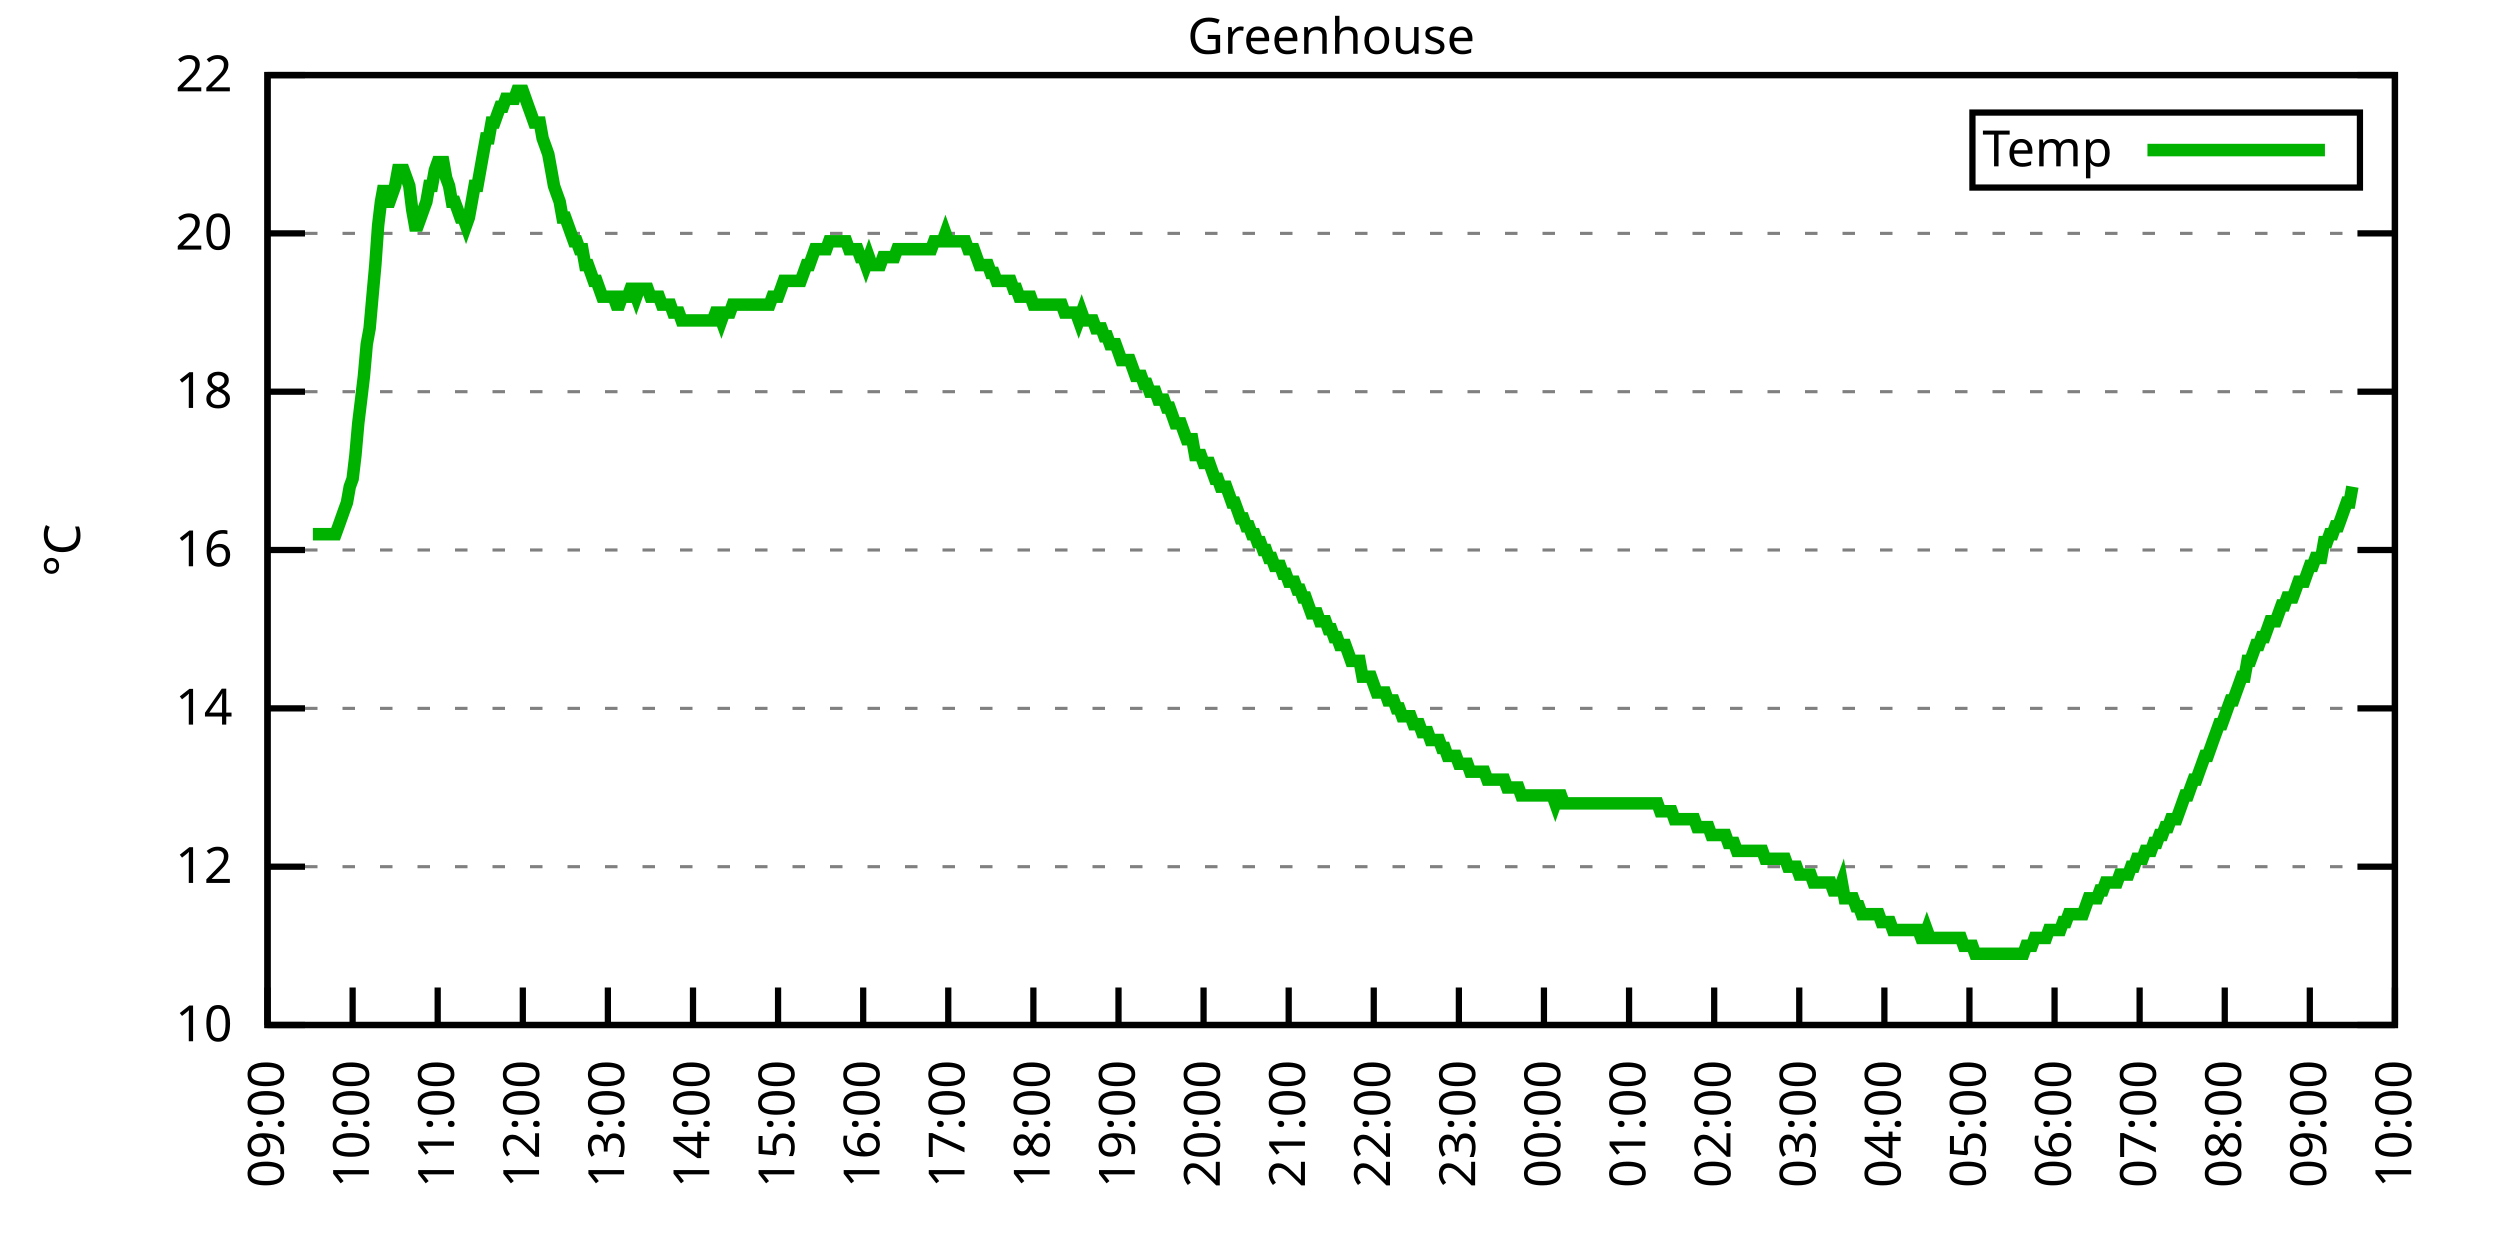
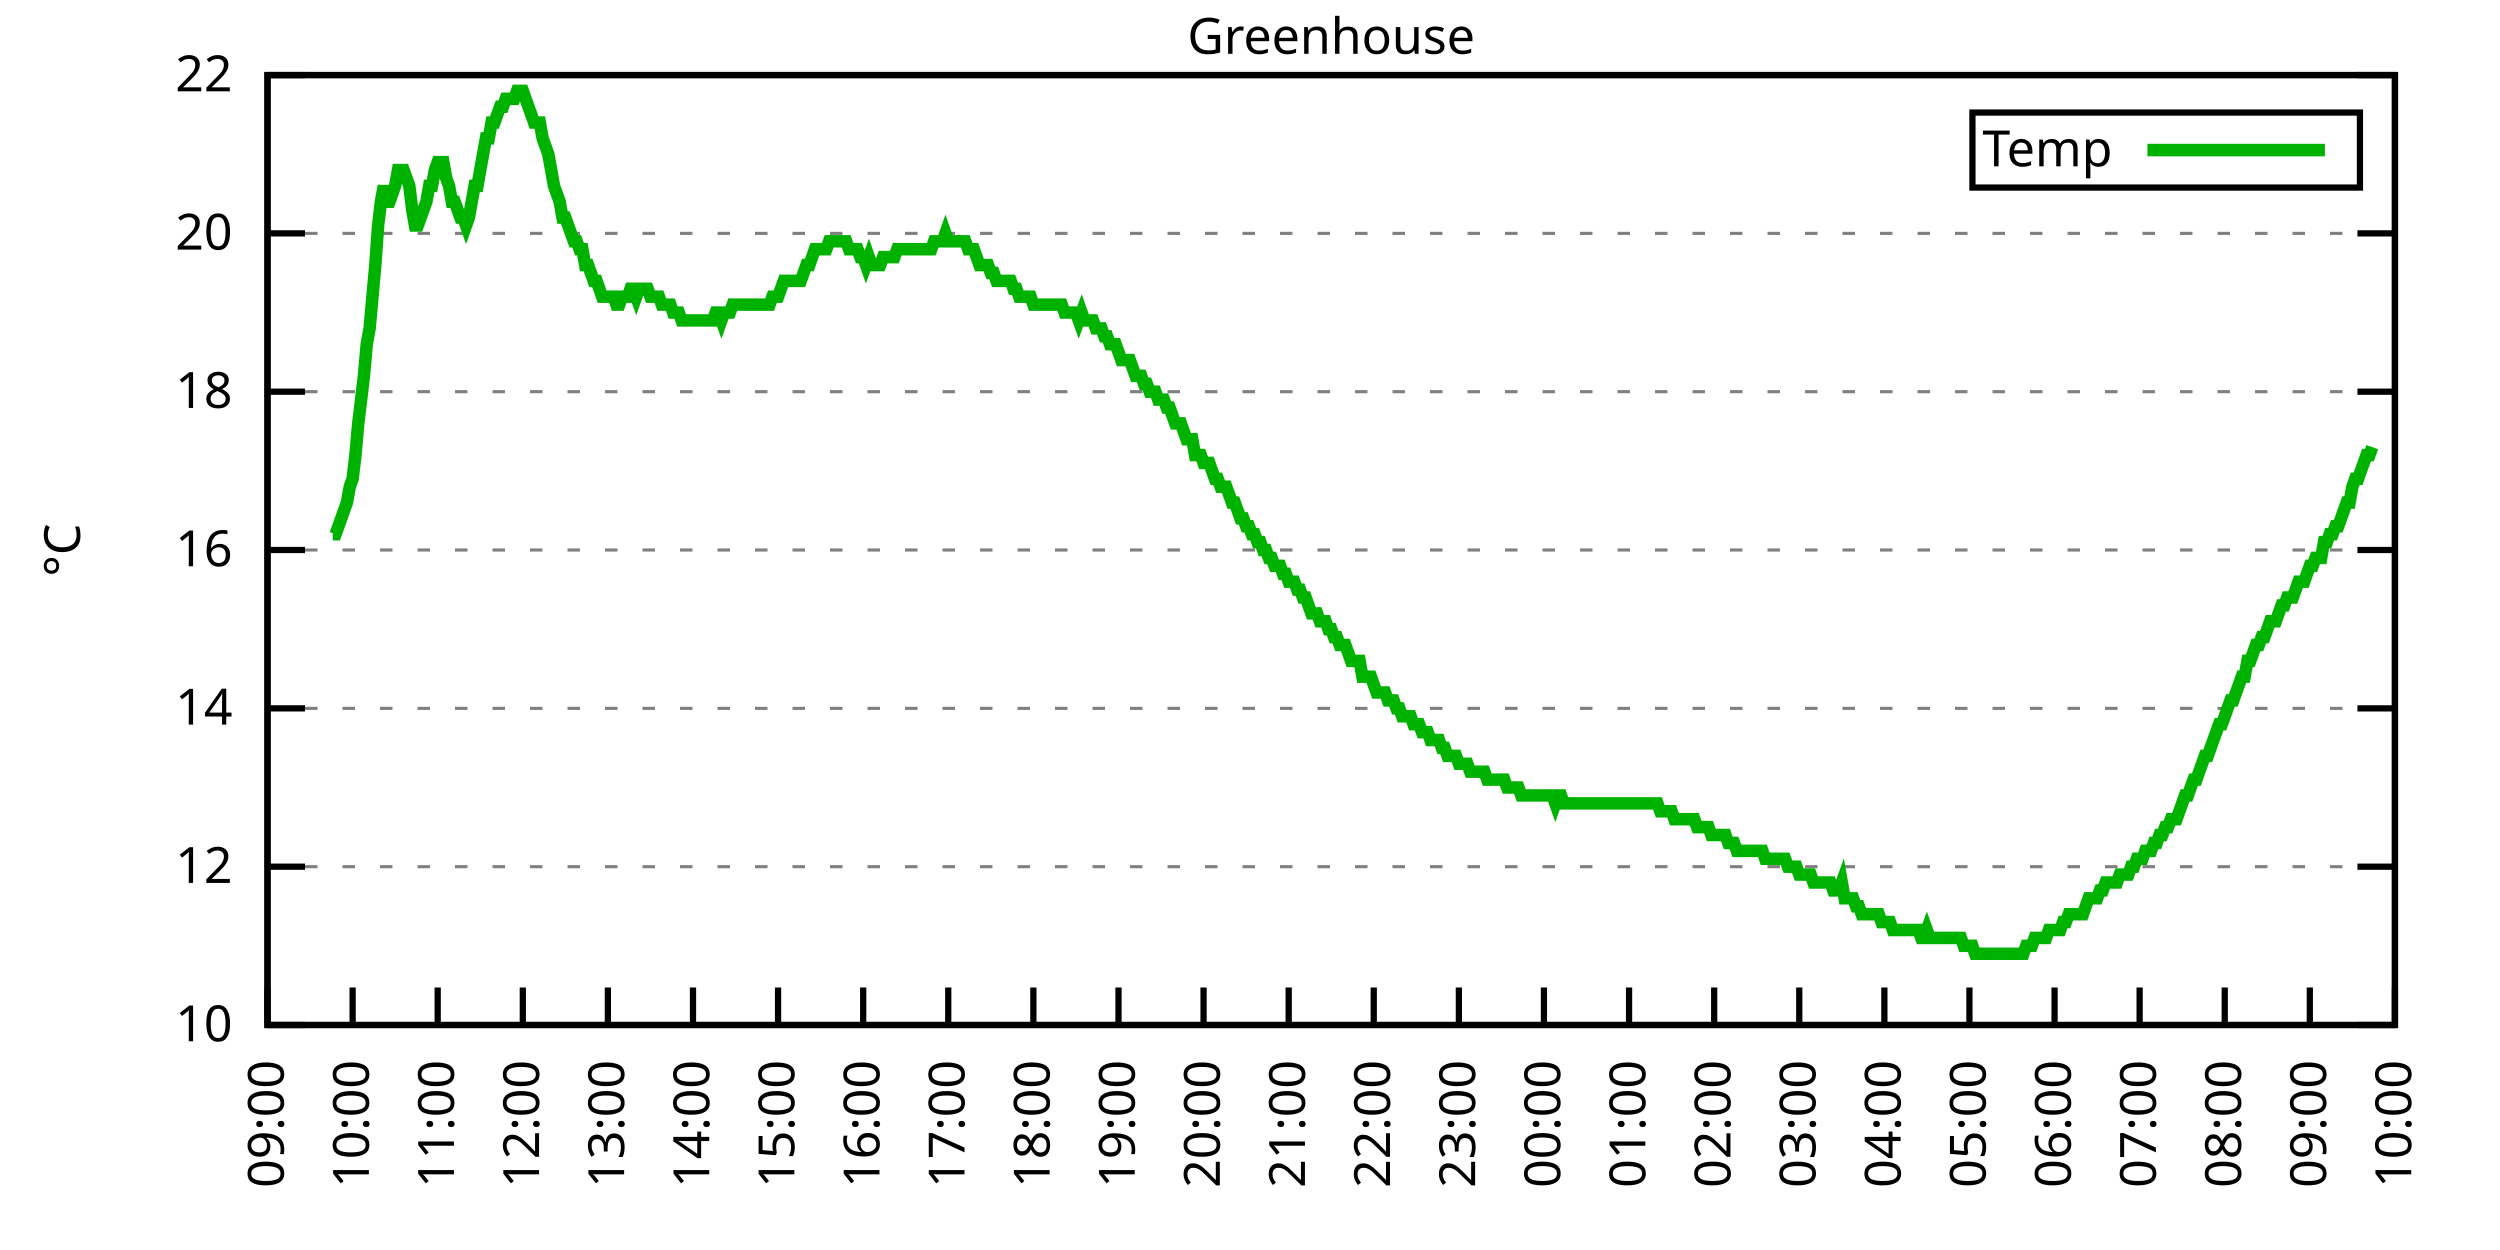
<svg xmlns="http://www.w3.org/2000/svg" xmlns:xlink="http://www.w3.org/1999/xlink" width="400" height="200" viewBox="0 0 400 200">
  <g id="gnuplot_canvas">
    <rect x="0" y="0" width="400" height="200" fill="none" />
    <defs>
      <circle id="gpDot" r="0.5" stroke-width="0.5" stroke="currentColor" />
      <path id="gpPt0" stroke-width="0.333" stroke="currentColor" d="M-1,0 h2 M0,-1 v2" />
      <path id="gpPt1" stroke-width="0.333" stroke="currentColor" d="M-1,-1 L1,1 M1,-1 L-1,1" />
      <path id="gpPt2" stroke-width="0.333" stroke="currentColor" d="M-1,0 L1,0 M0,-1 L0,1 M-1,-1 L1,1 M-1,1 L1,-1" />
      <rect id="gpPt3" stroke-width="0.333" stroke="currentColor" x="-1" y="-1" width="2" height="2" />
      <rect id="gpPt4" stroke-width="0.333" stroke="currentColor" fill="currentColor" x="-1" y="-1" width="2" height="2" />
      <circle id="gpPt5" stroke-width="0.333" stroke="currentColor" cx="0" cy="0" r="1" />
      <use xlink:href="#gpPt5" id="gpPt6" fill="currentColor" stroke="none" />
      <path id="gpPt7" stroke-width="0.333" stroke="currentColor" d="M0,-1.33 L-1.33,0.67 L1.33,0.67 z" />
      <use xlink:href="#gpPt7" id="gpPt8" fill="currentColor" stroke="none" />
      <use xlink:href="#gpPt7" id="gpPt9" stroke="currentColor" transform="rotate(180)" />
      <use xlink:href="#gpPt9" id="gpPt10" fill="currentColor" stroke="none" />
      <use xlink:href="#gpPt3" id="gpPt11" stroke="currentColor" transform="rotate(45)" />
      <use xlink:href="#gpPt11" id="gpPt12" fill="currentColor" stroke="none" />
      <path id="gpPt13" stroke-width="0.333" stroke="currentColor" d="M0,1.330 L1.265,0.411 L0.782,-1.067 L-0.782,-1.076 L-1.265,0.411 z" />
      <use xlink:href="#gpPt13" id="gpPt14" fill="currentColor" stroke="none" />
      <filter id="textbox" filterUnits="objectBoundingBox" x="0" y="0" height="1" width="1">
        <feFlood flood-color="white" flood-opacity="1" result="bgnd" />
        <feComposite in="SourceGraphic" in2="bgnd" operator="atop" />
      </filter>
      <filter id="greybox" filterUnits="objectBoundingBox" x="0" y="0" height="1" width="1">
        <feFlood flood-color="lightgrey" flood-opacity="1" result="grey" />
        <feComposite in="SourceGraphic" in2="grey" operator="atop" />
      </filter>
    </defs>
    <g fill="none" color="white" stroke="currentColor" stroke-width="1.00" stroke-linecap="butt" stroke-linejoin="miter">
</g>
    <g fill="none" color="black" stroke="currentColor" stroke-width="1.00" stroke-linecap="butt" stroke-linejoin="miter">
      <g stroke="none" shape-rendering="crispEdges">
        <polygon fill="rgb(255, 255, 255)" points="42.80,164.00 383.18,164.00 383.18,12.02 42.80,12.02 " />
      </g>
    </g>
    <g fill="none" color="black" stroke="currentColor" stroke-width="1.00" stroke-linecap="butt" stroke-linejoin="miter">
</g>
    <g fill="none" color="black" stroke="black" stroke-width="0.50" stroke-linecap="butt" stroke-linejoin="miter">
</g>
    <g fill="none" color="gray" stroke="currentColor" stroke-width="0.50" stroke-linecap="butt" stroke-linejoin="miter">
      <path stroke="gray" stroke-dasharray="2,4" class="gridline" d="M42.80,164.00 L383.19,164.00  " />
    </g>
    <g fill="none" color="gray" stroke="gray" stroke-width="1.00" stroke-linecap="butt" stroke-linejoin="miter">
</g>
    <g fill="none" color="black" stroke="currentColor" stroke-width="1.00" stroke-linecap="butt" stroke-linejoin="miter">
      <path stroke="black" d="M42.80,164.00 L48.80,164.00 M383.19,164.00 L377.19,164.00  " />
      <g transform="translate(37.20,166.60)" stroke="none" fill="black" font-family="Sans" font-size="8.00" text-anchor="end">
        <text>
          <tspan font-family="Sans"> 10</tspan>
        </text>
      </g>
    </g>
    <g fill="none" color="black" stroke="currentColor" stroke-width="1.00" stroke-linecap="butt" stroke-linejoin="miter">
</g>
    <g fill="none" color="black" stroke="black" stroke-width="0.50" stroke-linecap="butt" stroke-linejoin="miter">
</g>
    <g fill="none" color="gray" stroke="currentColor" stroke-width="0.50" stroke-linecap="butt" stroke-linejoin="miter">
      <path stroke="gray" stroke-dasharray="2,4" class="gridline" d="M42.80,138.67 L383.19,138.67  " />
    </g>
    <g fill="none" color="gray" stroke="gray" stroke-width="1.00" stroke-linecap="butt" stroke-linejoin="miter">
</g>
    <g fill="none" color="black" stroke="currentColor" stroke-width="1.00" stroke-linecap="butt" stroke-linejoin="miter">
      <path stroke="black" d="M42.80,138.67 L48.80,138.67 M383.19,138.67 L377.19,138.67  " />
      <g transform="translate(37.20,141.27)" stroke="none" fill="black" font-family="Sans" font-size="8.00" text-anchor="end">
        <text>
          <tspan font-family="Sans"> 12</tspan>
        </text>
      </g>
    </g>
    <g fill="none" color="black" stroke="currentColor" stroke-width="1.00" stroke-linecap="butt" stroke-linejoin="miter">
</g>
    <g fill="none" color="black" stroke="black" stroke-width="0.50" stroke-linecap="butt" stroke-linejoin="miter">
</g>
    <g fill="none" color="gray" stroke="currentColor" stroke-width="0.50" stroke-linecap="butt" stroke-linejoin="miter">
      <path stroke="gray" stroke-dasharray="2,4" class="gridline" d="M42.80,113.34 L383.19,113.34  " />
    </g>
    <g fill="none" color="gray" stroke="gray" stroke-width="1.00" stroke-linecap="butt" stroke-linejoin="miter">
</g>
    <g fill="none" color="black" stroke="currentColor" stroke-width="1.00" stroke-linecap="butt" stroke-linejoin="miter">
      <path stroke="black" d="M42.80,113.34 L48.80,113.34 M383.19,113.34 L377.19,113.34  " />
      <g transform="translate(37.20,115.94)" stroke="none" fill="black" font-family="Sans" font-size="8.00" text-anchor="end">
        <text>
          <tspan font-family="Sans"> 14</tspan>
        </text>
      </g>
    </g>
    <g fill="none" color="black" stroke="currentColor" stroke-width="1.00" stroke-linecap="butt" stroke-linejoin="miter">
</g>
    <g fill="none" color="black" stroke="black" stroke-width="0.50" stroke-linecap="butt" stroke-linejoin="miter">
</g>
    <g fill="none" color="gray" stroke="currentColor" stroke-width="0.50" stroke-linecap="butt" stroke-linejoin="miter">
      <path stroke="gray" stroke-dasharray="2,4" class="gridline" d="M42.80,88.00 L383.19,88.00  " />
    </g>
    <g fill="none" color="gray" stroke="gray" stroke-width="1.00" stroke-linecap="butt" stroke-linejoin="miter">
</g>
    <g fill="none" color="black" stroke="currentColor" stroke-width="1.00" stroke-linecap="butt" stroke-linejoin="miter">
      <path stroke="black" d="M42.80,88.00 L48.80,88.00 M383.19,88.00 L377.19,88.00  " />
      <g transform="translate(37.20,90.60)" stroke="none" fill="black" font-family="Sans" font-size="8.00" text-anchor="end">
        <text>
          <tspan font-family="Sans"> 16</tspan>
        </text>
      </g>
    </g>
    <g fill="none" color="black" stroke="currentColor" stroke-width="1.00" stroke-linecap="butt" stroke-linejoin="miter">
</g>
    <g fill="none" color="black" stroke="black" stroke-width="0.50" stroke-linecap="butt" stroke-linejoin="miter">
</g>
    <g fill="none" color="gray" stroke="currentColor" stroke-width="0.50" stroke-linecap="butt" stroke-linejoin="miter">
      <path stroke="gray" stroke-dasharray="2,4" class="gridline" d="M42.80,62.67 L383.19,62.67  " />
    </g>
    <g fill="none" color="gray" stroke="gray" stroke-width="1.00" stroke-linecap="butt" stroke-linejoin="miter">
</g>
    <g fill="none" color="black" stroke="currentColor" stroke-width="1.00" stroke-linecap="butt" stroke-linejoin="miter">
      <path stroke="black" d="M42.80,62.67 L48.80,62.67 M383.19,62.67 L377.19,62.67  " />
      <g transform="translate(37.20,65.27)" stroke="none" fill="black" font-family="Sans" font-size="8.00" text-anchor="end">
        <text>
          <tspan font-family="Sans"> 18</tspan>
        </text>
      </g>
    </g>
    <g fill="none" color="black" stroke="currentColor" stroke-width="1.00" stroke-linecap="butt" stroke-linejoin="miter">
</g>
    <g fill="none" color="black" stroke="black" stroke-width="0.50" stroke-linecap="butt" stroke-linejoin="miter">
</g>
    <g fill="none" color="gray" stroke="currentColor" stroke-width="0.50" stroke-linecap="butt" stroke-linejoin="miter">
      <path stroke="gray" stroke-dasharray="2,4" class="gridline" d="M42.80,37.34 L383.19,37.34  " />
    </g>
    <g fill="none" color="gray" stroke="gray" stroke-width="1.00" stroke-linecap="butt" stroke-linejoin="miter">
</g>
    <g fill="none" color="black" stroke="currentColor" stroke-width="1.00" stroke-linecap="butt" stroke-linejoin="miter">
      <path stroke="black" d="M42.80,37.34 L48.80,37.34 M383.19,37.34 L377.19,37.34  " />
      <g transform="translate(37.20,39.94)" stroke="none" fill="black" font-family="Sans" font-size="8.00" text-anchor="end">
        <text>
          <tspan font-family="Sans"> 20</tspan>
        </text>
      </g>
    </g>
    <g fill="none" color="black" stroke="currentColor" stroke-width="1.00" stroke-linecap="butt" stroke-linejoin="miter">
</g>
    <g fill="none" color="black" stroke="black" stroke-width="0.50" stroke-linecap="butt" stroke-linejoin="miter">
</g>
    <g fill="none" color="gray" stroke="currentColor" stroke-width="0.50" stroke-linecap="butt" stroke-linejoin="miter">
      <path stroke="gray" stroke-dasharray="2,4" class="gridline" d="M42.80,12.01 L383.19,12.01  " />
    </g>
    <g fill="none" color="gray" stroke="gray" stroke-width="1.00" stroke-linecap="butt" stroke-linejoin="miter">
</g>
    <g fill="none" color="black" stroke="currentColor" stroke-width="1.00" stroke-linecap="butt" stroke-linejoin="miter">
      <path stroke="black" d="M42.80,12.01 L48.80,12.01 M383.19,12.01 L377.19,12.01  " />
      <g transform="translate(37.20,14.61)" stroke="none" fill="black" font-family="Sans" font-size="8.00" text-anchor="end">
        <text>
          <tspan font-family="Sans"> 22</tspan>
        </text>
      </g>
    </g>
    <g fill="none" color="black" stroke="currentColor" stroke-width="1.00" stroke-linecap="butt" stroke-linejoin="miter">
      <path stroke="black" d="M42.80,164.00 L42.80,158.00  " />
      <g transform="translate(45.40,169.60) rotate(270.00)" stroke="none" fill="black" font-family="Sans" font-size="8.00" text-anchor="end">
        <text>
          <tspan font-family="Sans">09:00</tspan>
        </text>
      </g>
    </g>
    <g fill="none" color="black" stroke="currentColor" stroke-width="1.00" stroke-linecap="butt" stroke-linejoin="miter">
      <path stroke="black" d="M56.42,164.00 L56.42,158.00  " />
      <g transform="translate(59.02,169.60) rotate(270.00)" stroke="none" fill="black" font-family="Sans" font-size="8.00" text-anchor="end">
        <text>
          <tspan font-family="Sans">10:00</tspan>
        </text>
      </g>
    </g>
    <g fill="none" color="black" stroke="currentColor" stroke-width="1.00" stroke-linecap="butt" stroke-linejoin="miter">
      <path stroke="black" d="M70.03,164.00 L70.03,158.00  " />
      <g transform="translate(72.63,169.60) rotate(270.00)" stroke="none" fill="black" font-family="Sans" font-size="8.00" text-anchor="end">
        <text>
          <tspan font-family="Sans">11:00</tspan>
        </text>
      </g>
    </g>
    <g fill="none" color="black" stroke="currentColor" stroke-width="1.00" stroke-linecap="butt" stroke-linejoin="miter">
      <path stroke="black" d="M83.65,164.00 L83.65,158.00  " />
      <g transform="translate(86.25,169.60) rotate(270.00)" stroke="none" fill="black" font-family="Sans" font-size="8.00" text-anchor="end">
        <text>
          <tspan font-family="Sans">12:00</tspan>
        </text>
      </g>
    </g>
    <g fill="none" color="black" stroke="currentColor" stroke-width="1.00" stroke-linecap="butt" stroke-linejoin="miter">
      <path stroke="black" d="M97.26,164.00 L97.26,158.00  " />
      <g transform="translate(99.86,169.60) rotate(270.00)" stroke="none" fill="black" font-family="Sans" font-size="8.00" text-anchor="end">
        <text>
          <tspan font-family="Sans">13:00</tspan>
        </text>
      </g>
    </g>
    <g fill="none" color="black" stroke="currentColor" stroke-width="1.00" stroke-linecap="butt" stroke-linejoin="miter">
      <path stroke="black" d="M110.88,164.00 L110.88,158.00  " />
      <g transform="translate(113.48,169.60) rotate(270.00)" stroke="none" fill="black" font-family="Sans" font-size="8.00" text-anchor="end">
        <text>
          <tspan font-family="Sans">14:00</tspan>
        </text>
      </g>
    </g>
    <g fill="none" color="black" stroke="currentColor" stroke-width="1.00" stroke-linecap="butt" stroke-linejoin="miter">
      <path stroke="black" d="M124.49,164.00 L124.49,158.00  " />
      <g transform="translate(127.09,169.60) rotate(270.00)" stroke="none" fill="black" font-family="Sans" font-size="8.00" text-anchor="end">
        <text>
          <tspan font-family="Sans">15:00</tspan>
        </text>
      </g>
    </g>
    <g fill="none" color="black" stroke="currentColor" stroke-width="1.00" stroke-linecap="butt" stroke-linejoin="miter">
      <path stroke="black" d="M138.11,164.00 L138.11,158.00  " />
      <g transform="translate(140.71,169.60) rotate(270.00)" stroke="none" fill="black" font-family="Sans" font-size="8.00" text-anchor="end">
        <text>
          <tspan font-family="Sans">16:00</tspan>
        </text>
      </g>
    </g>
    <g fill="none" color="black" stroke="currentColor" stroke-width="1.00" stroke-linecap="butt" stroke-linejoin="miter">
      <path stroke="black" d="M151.72,164.00 L151.72,158.00  " />
      <g transform="translate(154.32,169.60) rotate(270.00)" stroke="none" fill="black" font-family="Sans" font-size="8.00" text-anchor="end">
        <text>
          <tspan font-family="Sans">17:00</tspan>
        </text>
      </g>
    </g>
    <g fill="none" color="black" stroke="currentColor" stroke-width="1.00" stroke-linecap="butt" stroke-linejoin="miter">
      <path stroke="black" d="M165.34,164.00 L165.34,158.00  " />
      <g transform="translate(167.94,169.60) rotate(270.00)" stroke="none" fill="black" font-family="Sans" font-size="8.00" text-anchor="end">
        <text>
          <tspan font-family="Sans">18:00</tspan>
        </text>
      </g>
    </g>
    <g fill="none" color="black" stroke="currentColor" stroke-width="1.00" stroke-linecap="butt" stroke-linejoin="miter">
      <path stroke="black" d="M178.96,164.00 L178.96,158.00  " />
      <g transform="translate(181.56,169.60) rotate(270.00)" stroke="none" fill="black" font-family="Sans" font-size="8.00" text-anchor="end">
        <text>
          <tspan font-family="Sans">19:00</tspan>
        </text>
      </g>
    </g>
    <g fill="none" color="black" stroke="currentColor" stroke-width="1.00" stroke-linecap="butt" stroke-linejoin="miter">
      <path stroke="black" d="M192.57,164.00 L192.57,158.00  " />
      <g transform="translate(195.17,169.60) rotate(270.00)" stroke="none" fill="black" font-family="Sans" font-size="8.00" text-anchor="end">
        <text>
          <tspan font-family="Sans">20:00</tspan>
        </text>
      </g>
    </g>
    <g fill="none" color="black" stroke="currentColor" stroke-width="1.00" stroke-linecap="butt" stroke-linejoin="miter">
      <path stroke="black" d="M206.19,164.00 L206.19,158.00  " />
      <g transform="translate(208.79,169.60) rotate(270.00)" stroke="none" fill="black" font-family="Sans" font-size="8.00" text-anchor="end">
        <text>
          <tspan font-family="Sans">21:00</tspan>
        </text>
      </g>
    </g>
    <g fill="none" color="black" stroke="currentColor" stroke-width="1.00" stroke-linecap="butt" stroke-linejoin="miter">
      <path stroke="black" d="M219.80,164.00 L219.80,158.00  " />
      <g transform="translate(222.40,169.60) rotate(270.00)" stroke="none" fill="black" font-family="Sans" font-size="8.00" text-anchor="end">
        <text>
          <tspan font-family="Sans">22:00</tspan>
        </text>
      </g>
    </g>
    <g fill="none" color="black" stroke="currentColor" stroke-width="1.00" stroke-linecap="butt" stroke-linejoin="miter">
      <path stroke="black" d="M233.42,164.00 L233.42,158.00  " />
      <g transform="translate(236.02,169.60) rotate(270.00)" stroke="none" fill="black" font-family="Sans" font-size="8.00" text-anchor="end">
        <text>
          <tspan font-family="Sans">23:00</tspan>
        </text>
      </g>
    </g>
    <g fill="none" color="black" stroke="currentColor" stroke-width="1.00" stroke-linecap="butt" stroke-linejoin="miter">
      <path stroke="black" d="M247.03,164.00 L247.03,158.00  " />
      <g transform="translate(249.63,169.60) rotate(270.00)" stroke="none" fill="black" font-family="Sans" font-size="8.00" text-anchor="end">
        <text>
          <tspan font-family="Sans">00:00</tspan>
        </text>
      </g>
    </g>
    <g fill="none" color="black" stroke="currentColor" stroke-width="1.00" stroke-linecap="butt" stroke-linejoin="miter">
      <path stroke="black" d="M260.65,164.00 L260.65,158.00  " />
      <g transform="translate(263.25,169.60) rotate(270.00)" stroke="none" fill="black" font-family="Sans" font-size="8.00" text-anchor="end">
        <text>
          <tspan font-family="Sans">01:00</tspan>
        </text>
      </g>
    </g>
    <g fill="none" color="black" stroke="currentColor" stroke-width="1.00" stroke-linecap="butt" stroke-linejoin="miter">
      <path stroke="black" d="M274.27,164.00 L274.27,158.00  " />
      <g transform="translate(276.87,169.60) rotate(270.00)" stroke="none" fill="black" font-family="Sans" font-size="8.00" text-anchor="end">
        <text>
          <tspan font-family="Sans">02:00</tspan>
        </text>
      </g>
    </g>
    <g fill="none" color="black" stroke="currentColor" stroke-width="1.00" stroke-linecap="butt" stroke-linejoin="miter">
      <path stroke="black" d="M287.88,164.00 L287.88,158.00  " />
      <g transform="translate(290.48,169.60) rotate(270.00)" stroke="none" fill="black" font-family="Sans" font-size="8.00" text-anchor="end">
        <text>
          <tspan font-family="Sans">03:00</tspan>
        </text>
      </g>
    </g>
    <g fill="none" color="black" stroke="currentColor" stroke-width="1.00" stroke-linecap="butt" stroke-linejoin="miter">
      <path stroke="black" d="M301.50,164.00 L301.50,158.00  " />
      <g transform="translate(304.10,169.60) rotate(270.00)" stroke="none" fill="black" font-family="Sans" font-size="8.00" text-anchor="end">
        <text>
          <tspan font-family="Sans">04:00</tspan>
        </text>
      </g>
    </g>
    <g fill="none" color="black" stroke="currentColor" stroke-width="1.00" stroke-linecap="butt" stroke-linejoin="miter">
      <path stroke="black" d="M315.11,164.00 L315.11,158.00  " />
      <g transform="translate(317.71,169.60) rotate(270.00)" stroke="none" fill="black" font-family="Sans" font-size="8.00" text-anchor="end">
        <text>
          <tspan font-family="Sans">05:00</tspan>
        </text>
      </g>
    </g>
    <g fill="none" color="black" stroke="currentColor" stroke-width="1.00" stroke-linecap="butt" stroke-linejoin="miter">
      <path stroke="black" d="M328.73,164.00 L328.73,158.00  " />
      <g transform="translate(331.33,169.60) rotate(270.00)" stroke="none" fill="black" font-family="Sans" font-size="8.00" text-anchor="end">
        <text>
          <tspan font-family="Sans">06:00</tspan>
        </text>
      </g>
    </g>
    <g fill="none" color="black" stroke="currentColor" stroke-width="1.00" stroke-linecap="butt" stroke-linejoin="miter">
      <path stroke="black" d="M342.34,164.00 L342.34,158.00  " />
      <g transform="translate(344.94,169.60) rotate(270.00)" stroke="none" fill="black" font-family="Sans" font-size="8.00" text-anchor="end">
        <text>
          <tspan font-family="Sans">07:00</tspan>
        </text>
      </g>
    </g>
    <g fill="none" color="black" stroke="currentColor" stroke-width="1.00" stroke-linecap="butt" stroke-linejoin="miter">
      <path stroke="black" d="M355.96,164.00 L355.96,158.00  " />
      <g transform="translate(358.56,169.60) rotate(270.00)" stroke="none" fill="black" font-family="Sans" font-size="8.00" text-anchor="end">
        <text>
          <tspan font-family="Sans">08:00</tspan>
        </text>
      </g>
    </g>
    <g fill="none" color="black" stroke="currentColor" stroke-width="1.00" stroke-linecap="butt" stroke-linejoin="miter">
      <path stroke="black" d="M369.57,164.00 L369.57,158.00  " />
      <g transform="translate(372.17,169.60) rotate(270.00)" stroke="none" fill="black" font-family="Sans" font-size="8.00" text-anchor="end">
        <text>
          <tspan font-family="Sans">09:00</tspan>
        </text>
      </g>
    </g>
    <g fill="none" color="black" stroke="currentColor" stroke-width="1.00" stroke-linecap="butt" stroke-linejoin="miter">
      <path stroke="black" d="M383.19,164.00 L383.19,158.00  " />
      <g transform="translate(385.79,169.60) rotate(270.00)" stroke="none" fill="black" font-family="Sans" font-size="8.00" text-anchor="end">
        <text>
          <tspan font-family="Sans">10:00</tspan>
        </text>
      </g>
    </g>
    <g fill="none" color="black" stroke="currentColor" stroke-width="1.00" stroke-linecap="butt" stroke-linejoin="miter">
</g>
    <g fill="none" color="black" stroke="currentColor" stroke-width="1.00" stroke-linecap="butt" stroke-linejoin="miter">
      <path stroke="black" d="M42.80,12.01 L42.80,164.00 L383.19,164.00 L383.19,12.01 L42.80,12.01 Z  " />
    </g>
    <g fill="none" color="black" stroke="currentColor" stroke-width="1.00" stroke-linecap="butt" stroke-linejoin="miter">
</g>
    <g fill="none" color="black" stroke="currentColor" stroke-width="1.00" stroke-linecap="butt" stroke-linejoin="miter">
      <path stroke="black" d="M315.59,30.01 L315.59,18.01 L377.59,18.01 L377.59,30.01 L315.59,30.01 Z  " />
    </g>
    <g id="Greenhouse_plot_1">
      <g fill="none" color="white" stroke="black" stroke-width="2.00" stroke-linecap="butt" stroke-linejoin="miter">
</g>
      <g fill="none" color="black" stroke="currentColor" stroke-width="2.00" stroke-linecap="butt" stroke-linejoin="miter">
        <g transform="translate(337.99,26.61)" stroke="none" fill="black" font-family="Sans" font-size="8.00" text-anchor="end">
          <text>
            <tspan font-family="Sans">Temp</tspan>
          </text>
        </g>
      </g>
      <g fill="none" color="black" stroke="currentColor" stroke-width="2.00" stroke-linecap="butt" stroke-linejoin="miter">
-         <path stroke="rgb(  0, 178,   0)" d="M343.59,24.01 L371.99,24.01 M50.06,85.47 L50.52,85.47 L50.97,85.47 L51.42,85.47 L51.88,85.47 L52.33,85.47   L52.78,85.47 L53.24,85.47 L53.69,85.47 L54.15,84.21 L54.60,82.94 L55.05,81.67 L55.51,80.41 L55.96,77.87   L56.42,76.61 L56.87,72.81 L57.32,67.74 L57.78,63.94 L58.23,60.14 L58.68,55.07 L59.14,52.54 L59.59,47.47   L60.05,42.41 L60.50,36.08 L60.95,32.28 L61.41,29.74 L61.86,32.28 L62.32,32.28 L62.77,31.01 L63.22,29.74   L63.68,27.21 L64.13,27.21 L64.58,27.21 L65.04,28.48 L65.49,29.74 L65.95,33.54 L66.40,36.08 L66.85,36.08   L67.31,34.81 L67.76,33.54 L68.22,32.28 L68.67,29.74 L69.12,29.74 L69.58,27.21 L70.03,25.94 L70.49,25.94   L70.94,25.94 L71.39,28.48 L71.85,29.74 L72.30,32.28 L72.75,32.28 L73.21,33.54 L73.66,34.81 L74.12,34.81   L74.57,36.08 L75.02,34.81 L75.48,32.28 L75.93,29.74 L76.39,29.74 L76.84,27.21 L77.29,24.68 L77.75,22.14   L78.20,22.14 L78.65,19.61 L79.11,19.61 L79.56,18.34 L80.02,17.08 L80.47,17.08 L80.92,15.81 L81.38,15.81   L81.83,15.81 L82.29,15.81 L82.74,14.54 L83.19,14.54 L83.65,14.54 L84.10,15.81 L84.55,17.08 L85.01,18.34   L85.46,19.61 L85.92,19.61 L86.37,19.61 L86.82,22.14 L87.28,23.41 L87.73,24.68 L88.19,27.21 L88.64,29.74   L89.09,31.01 L89.55,32.28 L90.00,34.81 L90.45,34.81 L90.91,36.08 L91.36,37.34 L91.82,38.61 L92.27,38.61   L92.72,39.87 L93.18,39.87 L93.63,42.41 L94.09,42.41 L94.54,43.67 L94.99,44.94 L95.45,44.94 L95.90,46.21   L96.35,47.47 L96.81,47.47 L97.26,47.47 L97.72,47.47 L98.17,47.47 L98.62,48.74 L99.08,48.74 L99.53,47.47   L99.99,47.47 L100.44,47.47 L100.89,46.21 L101.35,46.21 L101.80,47.47 L102.25,46.21 L102.71,46.21 L103.16,46.21   L103.62,46.21 L104.07,47.47 L104.52,47.47 L104.98,47.47 L105.43,47.47 L105.89,48.74 L106.34,48.74 L106.79,48.74   L107.25,48.74 L107.70,50.01 L108.15,50.01 L108.61,50.01 L109.06,51.27 L109.52,51.27 L109.97,51.27 L110.42,51.27   L110.88,51.27 L111.33,51.27 L111.79,51.27 L112.24,51.27 L112.69,51.27 L113.15,51.27 L113.60,51.27 L114.05,51.27   L114.51,50.01 L114.96,50.01 L115.42,51.27 L115.87,50.01 L116.32,50.01 L116.78,50.01 L117.23,48.74 L117.69,48.74   L118.14,48.74 L118.59,48.74 L119.05,48.74 L119.50,48.74 L119.96,48.74 L120.41,48.74 L120.86,48.74 L121.32,48.74   L121.77,48.74 L122.22,48.74 L122.68,48.74 L123.13,48.74 L123.59,47.47 L124.04,47.47 L124.49,47.47 L124.95,46.21   L125.40,44.94 L125.86,44.94 L126.31,44.94 L126.76,44.94 L127.22,44.94 L127.67,44.94 L128.12,44.94 L128.58,43.67   L129.03,42.41 L129.49,42.41 L129.94,41.14 L130.39,39.87 L130.85,39.87 L131.30,39.87 L131.76,39.87 L132.21,39.87   L132.66,38.61 L133.12,38.61 L133.57,38.61 L134.02,38.61 L134.48,38.61 L134.93,38.61 L135.39,38.61 L135.84,39.87   L136.29,39.87 L136.75,39.87 L137.20,39.87 L137.66,41.14 L138.11,41.14 L138.56,42.41 L139.02,41.14 L139.47,42.41   L139.92,42.41 L140.38,42.41 L140.83,42.41 L141.29,41.14 L141.74,41.14 L142.19,41.14 L142.65,41.14 L143.10,41.14   L143.56,39.87 L144.01,39.87 L144.46,39.87 L144.92,39.87 L145.37,39.87 L145.82,39.87 L146.28,39.87 L146.73,39.87   L147.19,39.87 L147.64,39.87 L148.09,39.87 L148.55,39.87 L149.00,39.87 L149.46,38.61 L149.91,38.61 L150.36,38.61   L150.82,38.61 L151.27,37.34 L151.72,38.61 L152.18,38.61 L152.63,38.61 L153.09,38.61 L153.54,38.61 L153.99,38.61   L154.45,38.61 L154.90,39.87 L155.36,39.87 L155.81,39.87 L156.26,41.14 L156.72,42.41 L157.17,42.41 L157.62,42.41   L158.08,42.41 L158.53,43.67 L158.99,43.67 L159.44,44.94 L159.89,44.94 L160.35,44.94 L160.80,44.94 L161.26,44.94   L161.71,44.94 L162.16,46.21 L162.62,46.21 L163.07,47.47 L163.52,47.47 L163.98,47.47 L164.43,47.47 L164.89,47.47   L165.34,48.74 L165.79,48.74 L166.25,48.74 L166.70,48.74 L167.16,48.74 L167.61,48.74 L168.06,48.74 L168.52,48.74   L168.97,48.74 L169.43,48.74 L169.88,48.74 L170.33,50.01 L170.79,50.01 L171.24,50.01 L171.69,50.01 L172.15,50.01   L172.60,51.27 L173.06,50.01 L173.51,51.27 L173.96,51.27 L174.42,51.27 L174.87,51.27 L175.33,52.54 L175.78,52.54   L176.23,52.54 L176.69,53.81 L177.14,53.81 L177.59,55.07 L178.05,55.07 L178.50,55.07 L178.96,56.34 L179.41,57.61   L179.86,57.61 L180.32,57.61 L180.77,57.61 L181.23,58.87 L181.68,60.14 L182.13,60.14 L182.59,60.14 L183.04,61.41   L183.49,61.41 L183.95,62.67 L184.40,62.67 L184.86,62.67 L185.31,63.94 L185.76,63.94 L186.22,63.94 L186.67,65.21   L187.13,65.21 L187.58,66.47 L188.03,67.74 L188.49,67.74 L188.94,67.74 L189.39,69.01 L189.85,70.27 L190.30,70.27   L190.76,70.27 L191.21,72.81 L191.66,72.81 L192.12,72.81 L192.57,74.07 L193.03,74.07 L193.48,74.07 L193.93,75.34   L194.39,76.61 L194.84,76.61 L195.29,77.87 L195.75,77.87 L196.20,77.87 L196.66,79.14 L197.11,80.41 L197.56,80.41   L198.02,81.67 L198.47,82.94 L198.93,82.94 L199.38,84.21 L199.83,84.21 L200.29,85.47 L200.74,85.47 L201.19,86.74   L201.65,86.74 L202.10,88.00 L202.56,88.00 L203.01,89.27 L203.46,89.27 L203.92,90.54 L204.37,90.54 L204.83,90.54   L205.28,91.80 L205.73,91.80 L206.19,93.07 L206.64,93.07 L207.09,93.07 L207.55,94.34 L208.00,94.34 L208.46,95.60   L208.91,95.60 L209.36,96.87 L209.82,98.14 L210.27,98.14 L210.73,98.14 L211.18,99.40 L211.63,99.40 L212.09,99.40   L212.54,100.67 L213.00,100.67 L213.45,101.94 L213.90,101.94 L214.36,103.20 L214.81,103.20 L215.26,103.20 L215.72,104.47   L216.17,105.74 L216.63,105.74 L217.08,105.74 L217.53,105.74 L217.99,108.27 L218.44,108.27 L218.90,108.27 L219.35,108.27   L219.80,109.54 L220.26,110.80 L220.71,110.80 L221.16,110.80 L221.62,110.80 L222.07,112.07 L222.53,112.07 L222.98,112.07   L223.43,113.34 L223.89,113.34 L224.34,114.60 L224.80,114.60 L225.25,114.60 L225.70,114.60 L226.16,115.87 L226.61,115.87   L227.06,115.87 L227.52,117.14 L227.97,117.14 L228.43,117.14 L228.88,118.40 L229.33,118.40 L229.79,118.40 L230.24,118.40   L230.70,119.67 L231.15,119.67 L231.60,120.94 L232.06,120.94 L232.51,120.94 L232.96,120.94 L233.42,122.20 L233.87,122.20   L234.33,122.20 L234.78,122.20 L235.23,123.47 L235.69,123.47 L236.14,123.47 L236.60,123.47 L237.05,123.47 L237.50,123.47   L237.96,124.74 L238.41,124.74 L238.86,124.74 L239.32,124.74 L239.77,124.74 L240.23,124.74 L240.68,124.74 L241.13,126.00   L241.59,126.00 L242.04,126.00 L242.50,126.00 L242.95,126.00 L243.40,127.27 L243.86,127.27 L244.31,127.27 L244.76,127.27   L245.22,127.27 L245.67,127.27 L246.13,127.27 L246.58,127.27 L247.03,127.27 L247.49,127.27 L247.94,127.27 L248.40,127.27   L248.85,128.54 L249.30,127.27 L249.76,127.27 L250.21,128.54 L250.66,128.54 L251.12,128.54 L251.57,128.54 L252.03,128.54   L252.48,128.54 L252.93,128.54 L253.39,128.54 L253.84,128.54 L254.30,128.54 L254.75,128.54 L255.20,128.54 L255.66,128.54   L256.11,128.54 L256.56,128.54 L257.02,128.54 L257.47,128.54 L257.93,128.54 L258.38,128.54 L258.83,128.54 L259.29,128.54   L259.74,128.54 L260.20,128.54 L260.65,128.54 L261.10,128.54 L261.56,128.54 L262.01,128.54 L262.47,128.54 L262.92,128.54   L263.37,128.54 L263.83,128.54 L264.28,128.54 L264.73,128.54 L265.19,128.54 L265.64,129.80 L266.10,129.80 L266.55,129.80   L267.00,129.80 L267.46,129.80 L267.91,131.07 L268.37,131.07 L268.82,131.07 L269.27,131.07 L269.73,131.07 L270.18,131.07   L270.63,131.07 L271.09,131.07 L271.54,132.34 L272.00,132.34 L272.45,132.34 L272.90,132.34 L273.36,132.34 L273.81,133.60   L274.27,133.60 L274.72,133.60 L275.17,133.60 L275.63,133.60 L276.08,133.60 L276.53,134.87 L276.99,134.87 L277.44,134.87   L277.90,136.14 L278.35,136.14 L278.80,136.14 L279.26,136.14 L279.71,136.14 L280.17,136.14 L280.62,136.14 L281.07,136.14   L281.53,136.14 L281.98,136.14 L282.43,137.40 L282.89,137.40 L283.34,137.40 L283.80,137.40 L284.25,137.40 L284.70,137.40   L285.16,137.40 L285.61,137.40 L286.07,138.67 L286.52,138.67 L286.97,138.67 L287.43,138.67 L287.88,139.93 L288.33,139.93   L288.79,139.93 L289.24,139.93 L289.70,139.93 L290.15,141.20 L290.60,141.20 L291.06,141.20 L291.51,141.20 L291.97,141.20   L292.42,141.20 L292.87,141.20 L293.33,142.47 L293.78,142.47 L294.23,142.47 L294.69,141.20 L295.14,143.73 L295.60,143.73   L296.05,143.73 L296.50,143.73 L296.96,145.00 L297.41,145.00 L297.87,146.27 L298.32,146.27 L298.77,146.27 L299.23,146.27   L299.68,146.27 L300.13,146.27 L300.59,146.27 L301.04,147.53 L301.50,147.53 L301.95,147.53 L302.40,147.53 L302.86,148.80   L303.31,148.80 L303.77,148.80 L304.22,148.80 L304.67,148.80 L305.13,148.80 L305.58,148.80 L306.03,148.80 L306.49,148.80   L306.94,148.80 L307.40,150.07 L307.85,150.07 L308.30,148.80 L308.76,150.07 L309.21,150.07 L309.67,150.07 L310.12,150.07   L310.57,150.07 L311.03,150.07 L311.48,150.07 L311.94,150.07 L312.39,150.07 L312.84,150.07 L313.30,150.07 L313.75,150.07   L314.20,151.33 L314.66,151.33 L315.11,151.33 L315.57,151.33 L316.02,152.60 L316.47,152.60 L316.93,152.60 L317.38,152.60   L317.84,152.60 L318.29,152.60 L318.74,152.60 L319.20,152.60 L319.65,152.60 L320.10,152.60 L320.56,152.60 L321.01,152.60   L321.47,152.60 L321.92,152.60 L322.37,152.60 L322.83,152.60 L323.28,152.60 L323.74,152.60 L324.19,151.33 L324.64,151.33   L325.10,151.33 L325.55,150.07 L326.00,150.07 L326.46,150.07 L326.91,150.07 L327.37,150.07 L327.82,148.80 L328.27,148.80   L328.73,148.80 L329.18,148.80 L329.64,148.80 L330.09,147.53 L330.54,147.53 L331.00,146.27 L331.45,146.27 L331.90,146.27   L332.36,146.27 L332.81,146.27 L333.27,146.27 L333.72,145.00 L334.17,143.73 L334.63,143.73 L335.08,143.73 L335.54,143.73   L335.99,142.47 L336.44,142.47 L336.90,141.20 L337.35,141.20 L337.80,141.20 L338.26,141.20 L338.71,141.20 L339.17,139.93   L339.62,139.93 L340.07,139.93 L340.53,139.93 L340.98,138.67 L341.44,138.67 L341.89,137.40 L342.34,137.40 L342.80,137.40   L343.25,136.14 L343.70,136.14 L344.16,136.14 L344.61,134.87 L345.07,134.87 L345.52,133.60 L345.97,133.60 L346.43,132.34   L346.88,132.34 L347.34,131.07 L347.79,131.07 L348.24,131.07 L348.70,129.80 L349.15,128.54 L349.60,127.27 L350.06,127.27   L350.51,126.00 L350.97,124.74 L351.42,124.74 L351.87,123.47 L352.33,122.20 L352.78,120.94 L353.24,120.94 L353.69,119.67   L354.14,118.40 L354.60,117.14 L355.05,115.87 L355.50,115.87 L355.96,114.60 L356.41,113.34 L356.87,112.07 L357.32,112.07   L357.77,110.80 L358.23,109.54 L358.68,108.27 L359.14,108.27 L359.59,105.74 L360.04,105.74 L360.50,104.47 L360.95,103.20   L361.41,103.20 L361.86,101.94 L362.31,101.94 L362.77,100.67 L363.22,99.40 L363.67,99.40 L364.13,99.40 L364.58,98.14   L365.04,96.87 L365.49,96.87 L365.94,95.60 L366.40,95.60 L366.85,95.60 L367.31,94.34 L367.76,93.07 L368.21,93.07   L368.67,93.07 L369.12,91.80 L369.57,90.54 L370.03,90.54 L370.48,89.27 L370.94,89.27 L371.39,89.27 L371.84,86.74   L372.30,86.74 L372.75,85.47 L373.21,85.47 L373.66,84.21 L374.11,84.21 L374.57,82.94 L375.02,81.67 L375.47,80.41   L375.93,80.41 L376.38,77.87  " />
+         <path stroke="rgb(  0, 178,   0)" d="M343.59,24.01 L371.99,24.01 M53.24,85.47 L53.69,85.47 L54.15,84.21 L54.60,82.94 L55.05,81.67 L55.51,80.41   L55.96,77.87 L56.42,76.61 L56.87,72.81 L57.32,67.74 L57.78,63.94 L58.23,60.14 L58.68,55.07 L59.14,52.54   L59.59,47.47 L60.05,42.41 L60.50,36.08 L60.95,32.28 L61.41,29.74 L61.86,32.28 L62.32,32.28 L62.77,31.01   L63.22,29.74 L63.68,27.21 L64.13,27.21 L64.58,27.21 L65.04,28.48 L65.49,29.74 L65.95,33.54 L66.40,36.08   L66.85,36.08 L67.31,34.81 L67.76,33.54 L68.22,32.28 L68.67,29.74 L69.12,29.74 L69.58,27.21 L70.03,25.94   L70.49,25.94 L70.94,25.94 L71.39,28.48 L71.85,29.74 L72.30,32.28 L72.75,32.28 L73.21,33.54 L73.66,34.81   L74.12,34.81 L74.57,36.08 L75.02,34.81 L75.48,32.28 L75.93,29.74 L76.39,29.74 L76.84,27.21 L77.29,24.68   L77.75,22.14 L78.20,22.14 L78.65,19.61 L79.11,19.61 L79.56,18.34 L80.02,17.08 L80.47,17.08 L80.92,15.81   L81.38,15.81 L81.83,15.81 L82.29,15.81 L82.74,14.54 L83.19,14.54 L83.65,14.54 L84.10,15.81 L84.55,17.08   L85.01,18.34 L85.46,19.61 L85.92,19.61 L86.37,19.61 L86.82,22.14 L87.28,23.41 L87.73,24.68 L88.19,27.21   L88.64,29.74 L89.09,31.01 L89.55,32.28 L90.00,34.81 L90.45,34.81 L90.91,36.08 L91.36,37.34 L91.82,38.61   L92.27,38.61 L92.72,39.87 L93.18,39.87 L93.63,42.41 L94.09,42.41 L94.54,43.67 L94.99,44.94 L95.45,44.94   L95.90,46.21 L96.35,47.47 L96.81,47.47 L97.26,47.47 L97.72,47.47 L98.17,47.47 L98.62,48.74 L99.08,48.74   L99.53,47.47 L99.99,47.47 L100.44,47.47 L100.89,46.21 L101.35,46.21 L101.80,47.47 L102.25,46.21 L102.71,46.21   L103.16,46.21 L103.62,46.21 L104.07,47.47 L104.52,47.47 L104.98,47.47 L105.43,47.47 L105.89,48.74 L106.34,48.74   L106.79,48.74 L107.25,48.74 L107.70,50.01 L108.15,50.01 L108.61,50.01 L109.06,51.27 L109.52,51.27 L109.97,51.27   L110.42,51.27 L110.88,51.27 L111.33,51.27 L111.79,51.27 L112.24,51.27 L112.69,51.27 L113.15,51.27 L113.60,51.27   L114.05,51.27 L114.51,50.01 L114.96,50.01 L115.42,51.27 L115.87,50.01 L116.32,50.01 L116.78,50.01 L117.23,48.74   L117.69,48.74 L118.14,48.74 L118.59,48.74 L119.05,48.74 L119.50,48.74 L119.96,48.74 L120.41,48.74 L120.86,48.74   L121.32,48.74 L121.77,48.74 L122.22,48.74 L122.68,48.74 L123.13,48.74 L123.59,47.47 L124.04,47.47 L124.49,47.47   L124.95,46.21 L125.40,44.94 L125.86,44.94 L126.31,44.94 L126.76,44.94 L127.22,44.94 L127.67,44.94 L128.12,44.94   L128.58,43.67 L129.03,42.41 L129.49,42.41 L129.94,41.14 L130.39,39.87 L130.85,39.87 L131.30,39.87 L131.76,39.87   L132.21,39.87 L132.66,38.61 L133.12,38.61 L133.57,38.61 L134.02,38.61 L134.48,38.61 L134.93,38.61 L135.39,38.61   L135.84,39.87 L136.29,39.87 L136.75,39.87 L137.20,39.87 L137.66,41.14 L138.11,41.14 L138.56,42.41 L139.02,41.14   L139.47,42.41 L139.92,42.41 L140.38,42.41 L140.83,42.41 L141.29,41.14 L141.74,41.14 L142.19,41.14 L142.65,41.14   L143.10,41.14 L143.56,39.87 L144.01,39.87 L144.46,39.87 L144.92,39.87 L145.37,39.87 L145.82,39.87 L146.28,39.87   L146.73,39.87 L147.19,39.87 L147.64,39.87 L148.09,39.87 L148.55,39.87 L149.00,39.87 L149.46,38.61 L149.91,38.61   L150.36,38.61 L150.82,38.61 L151.27,37.34 L151.72,38.61 L152.18,38.61 L152.63,38.61 L153.09,38.61 L153.54,38.61   L153.99,38.61 L154.45,38.61 L154.90,39.87 L155.36,39.87 L155.81,39.87 L156.26,41.14 L156.72,42.41 L157.17,42.41   L157.62,42.41 L158.08,42.41 L158.53,43.67 L158.99,43.67 L159.44,44.94 L159.89,44.94 L160.35,44.94 L160.80,44.94   L161.26,44.94 L161.71,44.94 L162.16,46.21 L162.62,46.21 L163.07,47.47 L163.52,47.47 L163.98,47.47 L164.43,47.47   L164.89,47.47 L165.34,48.74 L165.79,48.74 L166.25,48.74 L166.70,48.74 L167.16,48.74 L167.61,48.74 L168.06,48.74   L168.52,48.74 L168.97,48.74 L169.43,48.74 L169.88,48.74 L170.33,50.01 L170.79,50.01 L171.24,50.01 L171.69,50.01   L172.15,50.01 L172.60,51.27 L173.06,50.01 L173.51,51.27 L173.96,51.27 L174.42,51.27 L174.87,51.27 L175.33,52.54   L175.78,52.54 L176.23,52.54 L176.69,53.81 L177.14,53.81 L177.59,55.07 L178.05,55.07 L178.50,55.07 L178.96,56.34   L179.41,57.61 L179.86,57.61 L180.32,57.61 L180.77,57.61 L181.23,58.87 L181.68,60.14 L182.13,60.14 L182.59,60.14   L183.04,61.41 L183.49,61.41 L183.95,62.67 L184.40,62.67 L184.86,62.67 L185.31,63.94 L185.76,63.94 L186.22,63.94   L186.67,65.21 L187.13,65.21 L187.58,66.47 L188.03,67.74 L188.49,67.74 L188.94,67.74 L189.39,69.01 L189.85,70.27   L190.30,70.27 L190.76,70.27 L191.21,72.81 L191.66,72.81 L192.12,72.81 L192.57,74.07 L193.03,74.07 L193.48,74.07   L193.93,75.34 L194.39,76.61 L194.84,76.61 L195.29,77.87 L195.75,77.87 L196.20,77.87 L196.66,79.14 L197.11,80.41   L197.56,80.41 L198.02,81.67 L198.47,82.94 L198.93,82.94 L199.38,84.21 L199.83,84.21 L200.29,85.47 L200.74,85.47   L201.19,86.74 L201.65,86.74 L202.10,88.00 L202.56,88.00 L203.01,89.27 L203.46,89.27 L203.92,90.54 L204.37,90.54   L204.83,90.54 L205.28,91.80 L205.73,91.80 L206.19,93.07 L206.64,93.07 L207.09,93.07 L207.55,94.34 L208.00,94.34   L208.46,95.60 L208.91,95.60 L209.36,96.87 L209.82,98.14 L210.27,98.14 L210.73,98.14 L211.18,99.40 L211.63,99.40   L212.09,99.40 L212.54,100.67 L213.00,100.67 L213.45,101.94 L213.90,101.94 L214.36,103.20 L214.81,103.20 L215.26,103.20   L215.72,104.47 L216.17,105.74 L216.63,105.74 L217.08,105.74 L217.53,105.74 L217.99,108.27 L218.44,108.27 L218.90,108.27   L219.35,108.27 L219.80,109.54 L220.26,110.80 L220.71,110.80 L221.16,110.80 L221.62,110.80 L222.07,112.07 L222.53,112.07   L222.98,112.07 L223.43,113.34 L223.89,113.34 L224.34,114.60 L224.80,114.60 L225.25,114.60 L225.70,114.60 L226.16,115.87   L226.61,115.87 L227.06,115.87 L227.52,117.14 L227.97,117.14 L228.43,117.14 L228.88,118.40 L229.33,118.40 L229.79,118.40   L230.24,118.40 L230.70,119.67 L231.15,119.67 L231.60,120.94 L232.06,120.94 L232.51,120.94 L232.96,120.94 L233.42,122.20   L233.87,122.20 L234.33,122.20 L234.78,122.20 L235.23,123.47 L235.69,123.47 L236.14,123.47 L236.60,123.47 L237.05,123.47   L237.50,123.47 L237.96,124.74 L238.41,124.74 L238.86,124.74 L239.32,124.74 L239.77,124.74 L240.23,124.74 L240.68,124.74   L241.13,126.00 L241.59,126.00 L242.04,126.00 L242.50,126.00 L242.95,126.00 L243.40,127.27 L243.86,127.27 L244.31,127.27   L244.76,127.27 L245.22,127.27 L245.67,127.27 L246.13,127.27 L246.58,127.27 L247.03,127.27 L247.49,127.27 L247.94,127.27   L248.40,127.27 L248.85,128.54 L249.30,127.27 L249.76,127.27 L250.21,128.54 L250.66,128.54 L251.12,128.54 L251.57,128.54   L252.03,128.54 L252.48,128.54 L252.93,128.54 L253.39,128.54 L253.84,128.54 L254.30,128.54 L254.75,128.54 L255.20,128.54   L255.66,128.54 L256.11,128.54 L256.56,128.54 L257.02,128.54 L257.47,128.54 L257.93,128.54 L258.38,128.54 L258.83,128.54   L259.29,128.54 L259.74,128.54 L260.20,128.54 L260.65,128.54 L261.10,128.54 L261.56,128.54 L262.01,128.54 L262.47,128.54   L262.92,128.54 L263.37,128.54 L263.83,128.54 L264.28,128.54 L264.73,128.54 L265.19,128.54 L265.64,129.80 L266.10,129.80   L266.55,129.80 L267.00,129.80 L267.46,129.80 L267.91,131.07 L268.37,131.07 L268.82,131.07 L269.27,131.07 L269.73,131.07   L270.18,131.07 L270.63,131.07 L271.09,131.07 L271.54,132.34 L272.00,132.34 L272.45,132.34 L272.90,132.34 L273.36,132.34   L273.81,133.60 L274.27,133.60 L274.72,133.60 L275.17,133.60 L275.63,133.60 L276.08,133.60 L276.53,134.87 L276.99,134.87   L277.44,134.87 L277.90,136.14 L278.35,136.14 L278.80,136.14 L279.26,136.14 L279.71,136.14 L280.17,136.14 L280.62,136.14   L281.07,136.14 L281.53,136.14 L281.98,136.14 L282.43,137.40 L282.89,137.40 L283.34,137.40 L283.80,137.40 L284.25,137.40   L284.70,137.40 L285.16,137.40 L285.61,137.40 L286.07,138.67 L286.52,138.67 L286.97,138.67 L287.43,138.67 L287.88,139.93   L288.33,139.93 L288.79,139.93 L289.24,139.93 L289.70,139.93 L290.15,141.20 L290.60,141.20 L291.06,141.20 L291.51,141.20   L291.97,141.20 L292.42,141.20 L292.87,141.20 L293.33,142.47 L293.78,142.47 L294.23,142.47 L294.69,141.20 L295.14,143.73   L295.60,143.73 L296.05,143.73 L296.50,143.73 L296.96,145.00 L297.41,145.00 L297.87,146.27 L298.32,146.27 L298.77,146.27   L299.23,146.27 L299.68,146.27 L300.13,146.27 L300.59,146.27 L301.04,147.53 L301.50,147.53 L301.95,147.53 L302.40,147.53   L302.86,148.80 L303.31,148.80 L303.77,148.80 L304.22,148.80 L304.67,148.80 L305.13,148.80 L305.58,148.80 L306.03,148.80   L306.49,148.80 L306.94,148.80 L307.40,150.07 L307.85,150.07 L308.30,148.80 L308.76,150.07 L309.21,150.07 L309.67,150.07   L310.12,150.07 L310.57,150.07 L311.03,150.07 L311.48,150.07 L311.94,150.07 L312.39,150.07 L312.84,150.07 L313.30,150.07   L313.75,150.07 L314.20,151.33 L314.66,151.33 L315.11,151.33 L315.57,151.33 L316.02,152.60 L316.47,152.60 L316.93,152.60   L317.38,152.60 L317.84,152.60 L318.29,152.60 L318.74,152.60 L319.20,152.60 L319.65,152.60 L320.10,152.60 L320.56,152.60   L321.01,152.60 L321.47,152.60 L321.92,152.60 L322.37,152.60 L322.83,152.60 L323.28,152.60 L323.74,152.60 L324.19,151.33   L324.64,151.33 L325.10,151.33 L325.55,150.07 L326.00,150.07 L326.46,150.07 L326.91,150.07 L327.37,150.07 L327.82,148.80   L328.27,148.80 L328.73,148.80 L329.18,148.80 L329.64,148.80 L330.09,147.53 L330.54,147.53 L331.00,146.27 L331.45,146.27   L331.90,146.27 L332.36,146.27 L332.81,146.27 L333.27,146.27 L333.72,145.00 L334.17,143.73 L334.63,143.73 L335.08,143.73   L335.54,143.73 L335.99,142.47 L336.44,142.47 L336.90,141.20 L337.35,141.20 L337.80,141.20 L338.26,141.20 L338.71,141.20   L339.17,139.93 L339.62,139.93 L340.07,139.93 L340.53,139.93 L340.98,138.67 L341.44,138.67 L341.89,137.40 L342.34,137.40   L342.80,137.40 L343.25,136.14 L343.70,136.14 L344.16,136.14 L344.61,134.87 L345.07,134.87 L345.52,133.60 L345.97,133.60   L346.43,132.34 L346.88,132.34 L347.34,131.07 L347.79,131.07 L348.24,131.07 L348.70,129.80 L349.15,128.54 L349.60,127.27   L350.06,127.27 L350.51,126.00 L350.97,124.74 L351.42,124.74 L351.87,123.47 L352.33,122.20 L352.78,120.94 L353.24,120.94   L353.69,119.67 L354.14,118.40 L354.60,117.14 L355.05,115.87 L355.50,115.87 L355.96,114.60 L356.41,113.34 L356.87,112.07   L357.32,112.07 L357.77,110.80 L358.23,109.54 L358.68,108.27 L359.14,108.27 L359.59,105.74 L360.04,105.74 L360.50,104.47   L360.95,103.20 L361.41,103.20 L361.86,101.94 L362.31,101.94 L362.77,100.67 L363.22,99.40 L363.67,99.40 L364.13,99.40   L364.58,98.14 L365.04,96.87 L365.49,96.87 L365.94,95.60 L366.40,95.60 L366.85,95.60 L367.31,94.34 L367.76,93.07   L368.21,93.07 L368.67,93.07 L369.12,91.80 L369.57,90.54 L370.03,90.54 L370.48,89.27 L370.94,89.27 L371.39,89.27   L371.84,86.74 L372.30,86.74 L372.75,85.47 L373.21,85.47 L373.66,84.21 L374.11,84.21 L374.57,82.94 L375.02,81.67   L375.47,80.41 L375.93,80.41 L376.38,77.87 L376.84,76.61 L377.29,76.61 L377.74,75.34 L378.20,74.07 L378.65,72.81   L379.11,72.81 L379.56,71.54  " />
      </g>
    </g>
    <g fill="none" color="black" stroke="currentColor" stroke-width="2.00" stroke-linecap="butt" stroke-linejoin="miter">
</g>
    <g fill="none" color="black" stroke="black" stroke-width="1.00" stroke-linecap="butt" stroke-linejoin="miter">
</g>
    <g fill="none" color="black" stroke="currentColor" stroke-width="1.00" stroke-linecap="butt" stroke-linejoin="miter">
      <path stroke="black" d="M42.80,12.01 L42.80,164.00 L383.19,164.00 L383.19,12.01 L42.80,12.01 Z  " />
      <g transform="translate(12.80,88.01) rotate(270.00)" stroke="none" fill="black" font-family="Sans" font-size="8.00" text-anchor="middle">
        <text>
          <tspan font-family="Sans">°C</tspan>
        </text>
      </g>
    </g>
    <g fill="none" color="black" stroke="currentColor" stroke-width="1.00" stroke-linecap="butt" stroke-linejoin="miter">
</g>
    <g fill="none" color="black" stroke="currentColor" stroke-width="1.00" stroke-linecap="butt" stroke-linejoin="miter">
      <g transform="translate(212.99,8.61)" stroke="none" fill="black" font-family="Sans" font-size="8.00" text-anchor="middle">
        <text>
          <tspan font-family="Sans">Greenhouse</tspan>
        </text>
      </g>
    </g>
    <g fill="none" color="black" stroke="currentColor" stroke-width="1.00" stroke-linecap="butt" stroke-linejoin="miter">
</g>
  </g>
</svg>
